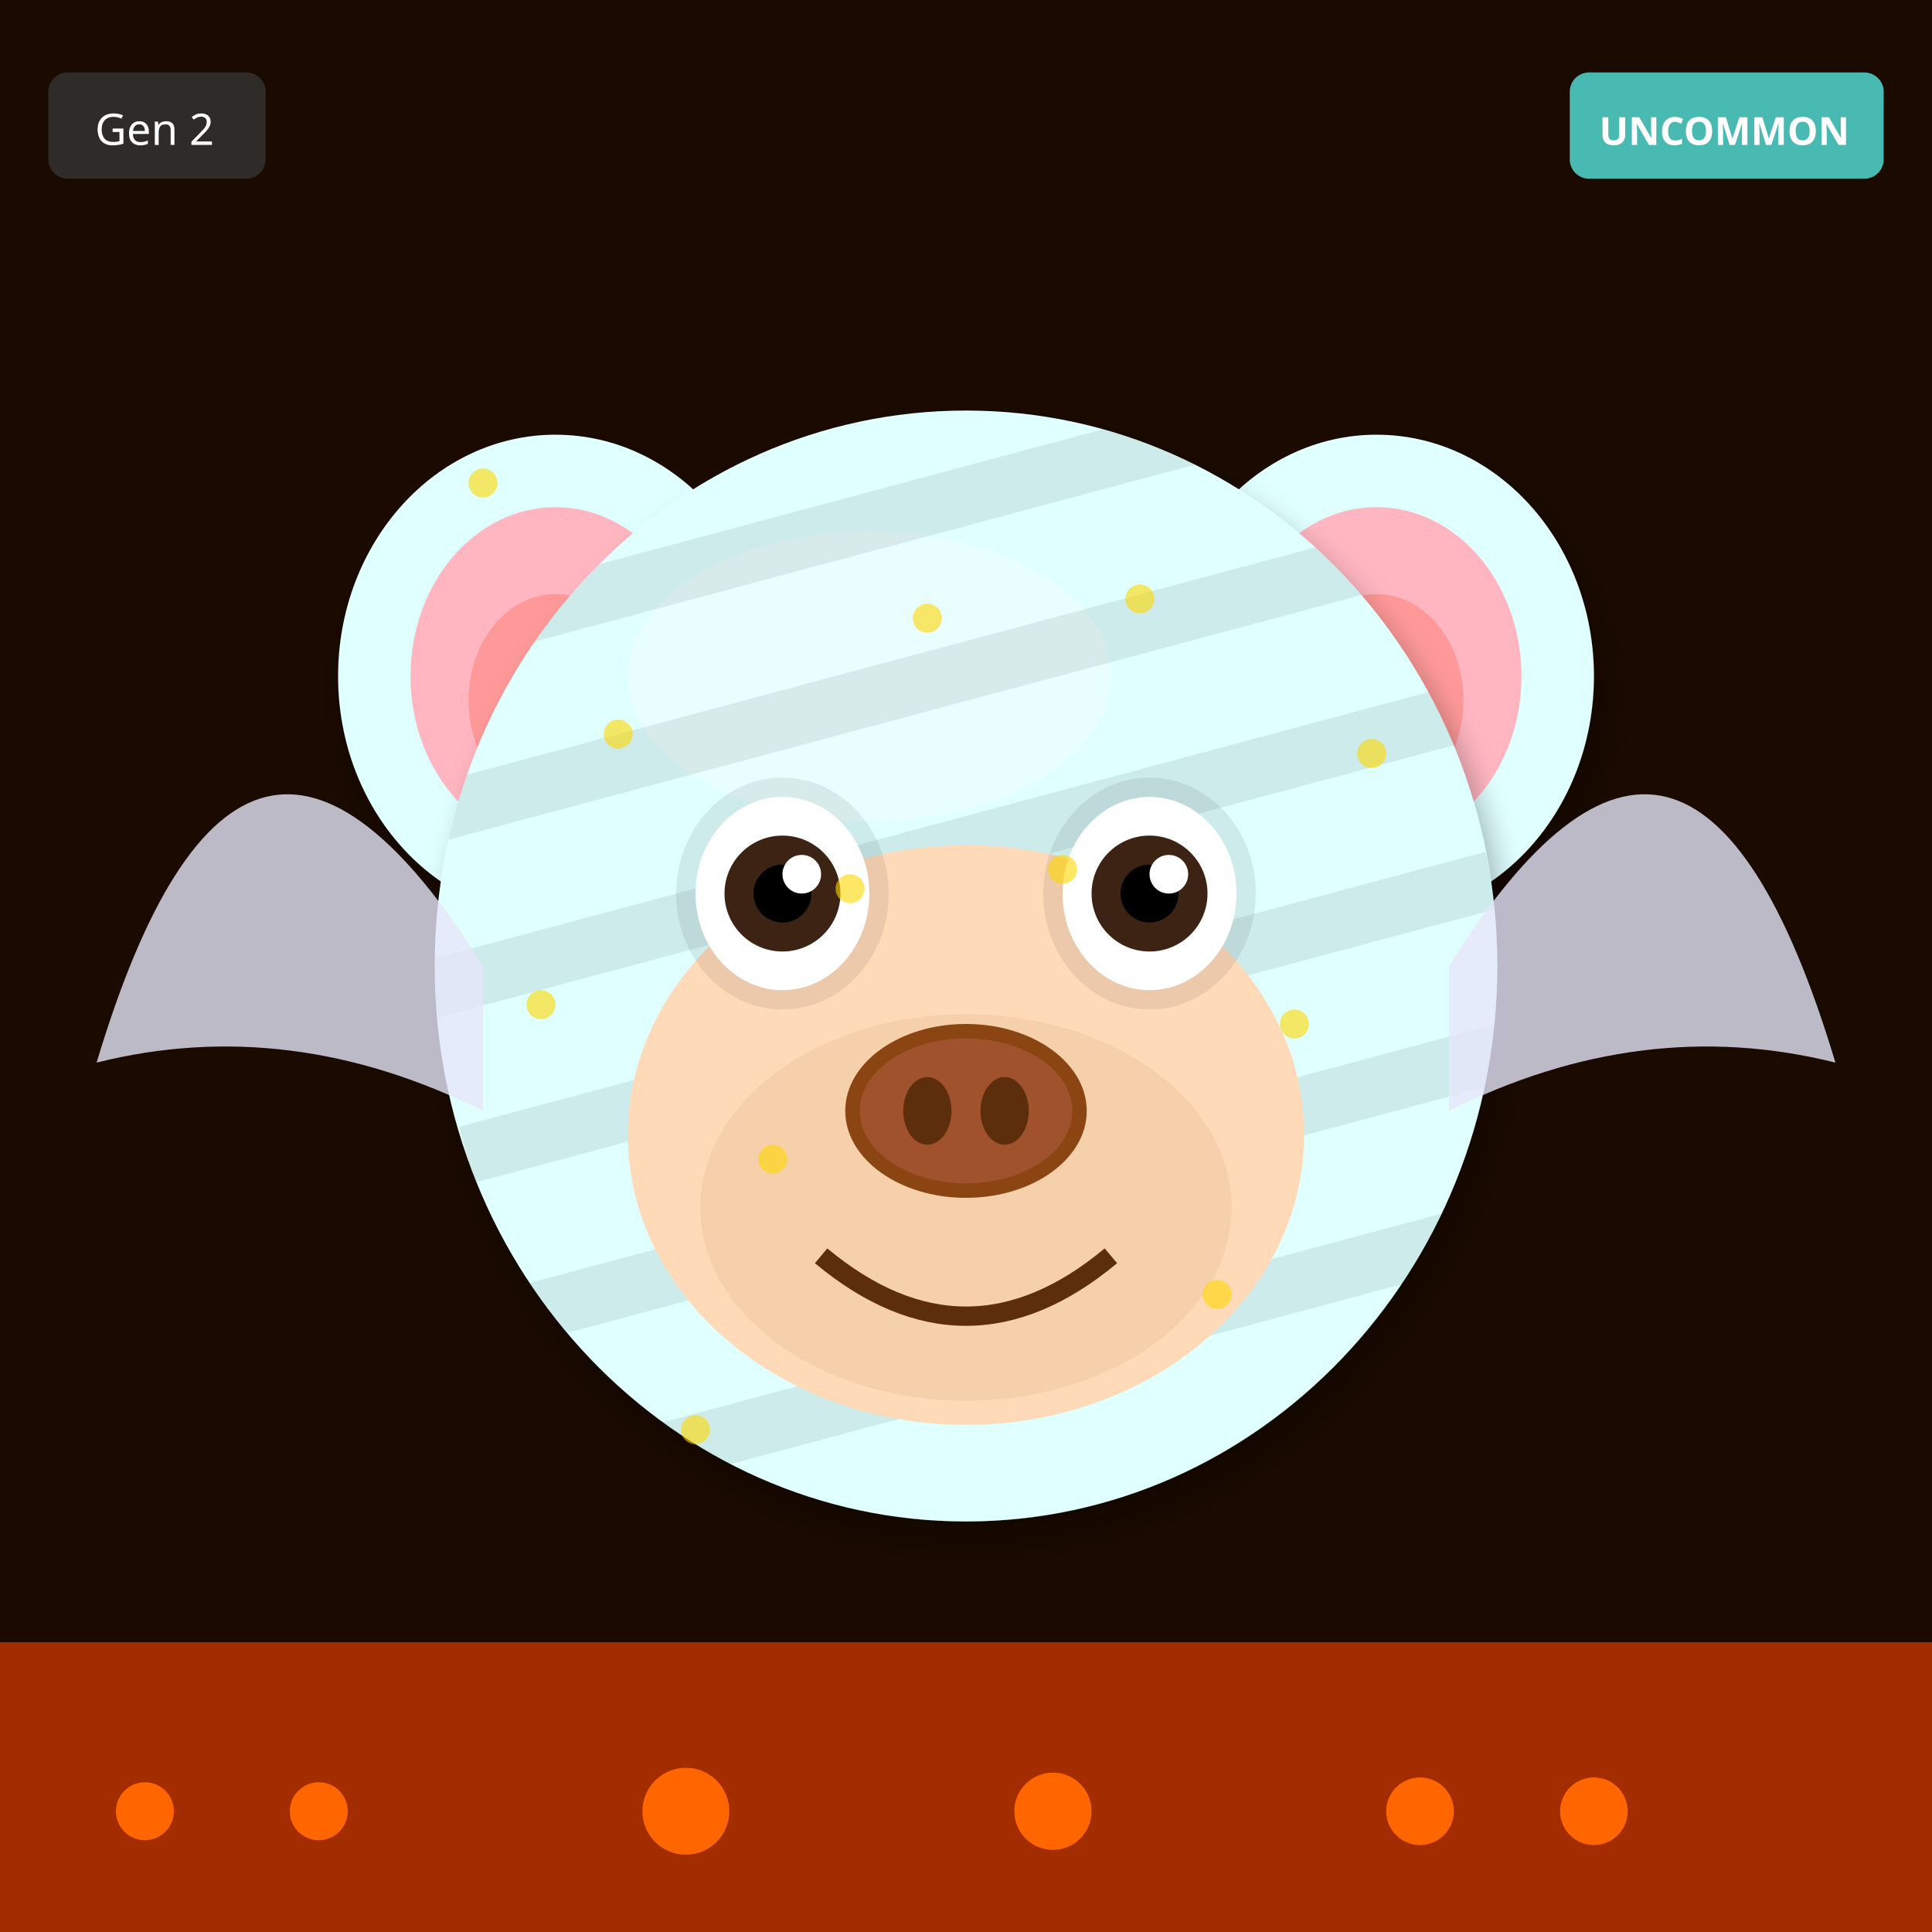
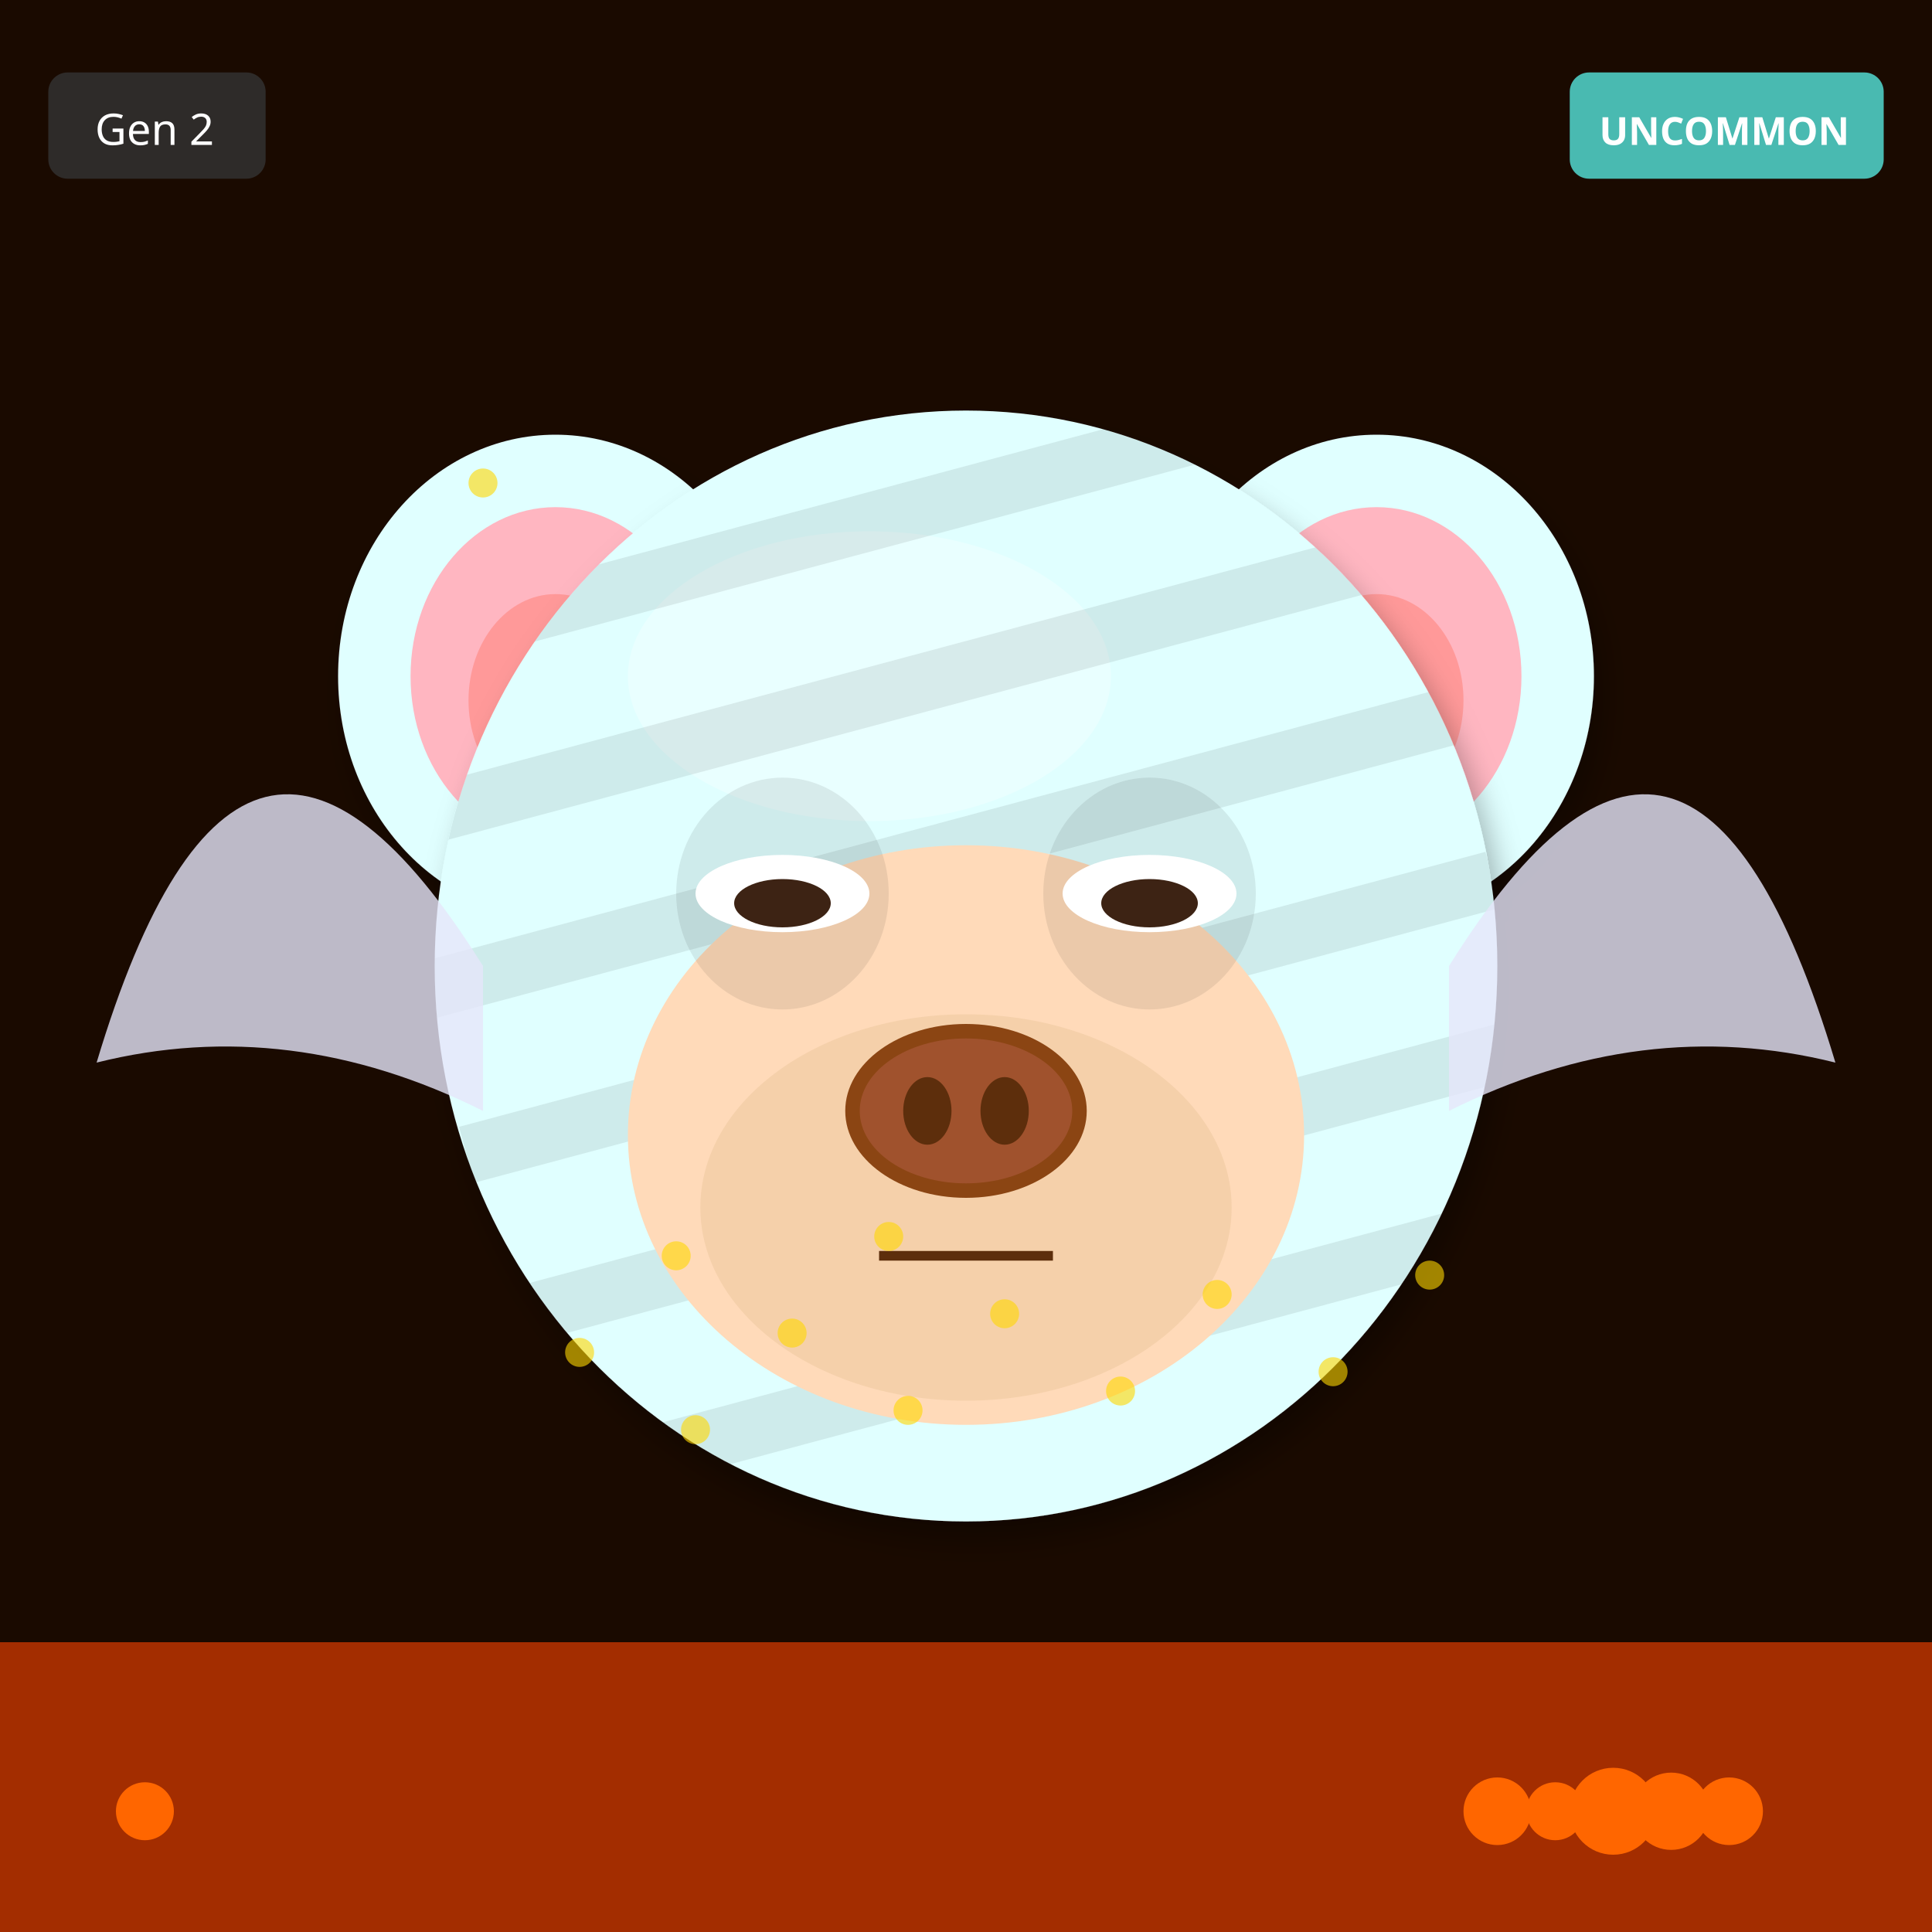
<svg xmlns="http://www.w3.org/2000/svg" width="400" height="400" viewBox="0 0 400 400">
  <defs>
    <filter id="shadow" x="-20%" y="-20%" width="140%" height="140%">
      <feDropShadow dx="2" dy="4" stdDeviation="3" flood-opacity="0.3" />
    </filter>
    <filter id="glow" x="-50%" y="-50%" width="200%" height="200%">
      <feGaussianBlur stdDeviation="8" result="blur" />
      <feMerge>
        <feMergeNode in="blur" />
        <feMergeNode in="SourceGraphic" />
      </feMerge>
    </filter>
    <linearGradient id="rainbow-body" x1="0%" y1="0%" x2="100%" y2="100%">
      <stop offset="0%" stop-color="#FF6B6B" />
      <stop offset="25%" stop-color="#FFE66D" />
      <stop offset="50%" stop-color="#4ECDC4" />
      <stop offset="75%" stop-color="#45B7D1" />
      <stop offset="100%" stop-color="#DDA0DD" />
    </linearGradient>
    <radialGradient id="galaxy-body" cx="30%" cy="30%">
      <stop offset="0%" stop-color="#E6E6FA" />
      <stop offset="50%" stop-color="#9370DB" />
      <stop offset="100%" stop-color="#1A0033" />
    </radialGradient>
    <linearGradient id="holo-body" x1="0%" y1="0%" x2="100%" y2="100%">
      <stop offset="0%" stop-color="#FF00FF" />
      <stop offset="50%" stop-color="#00FFFF" />
      <stop offset="100%" stop-color="#FFFF00" />
    </linearGradient>
    <linearGradient id="sky-gradient" x1="0%" y1="0%" x2="0%" y2="100%">
      <stop offset="0%" stop-color="#87CEEB" />
      <stop offset="100%" stop-color="#E0F4FF" />
    </linearGradient>
    <linearGradient id="grass-gradient" x1="0%" y1="0%" x2="0%" y2="100%">
      <stop offset="0%" stop-color="#90EE90" />
      <stop offset="100%" stop-color="#228B22" />
    </linearGradient>
    <linearGradient id="sunset-gradient" x1="0%" y1="0%" x2="0%" y2="100%">
      <stop offset="0%" stop-color="#FF6B6B" />
      <stop offset="50%" stop-color="#FFE66D" />
      <stop offset="100%" stop-color="#4ECDC4" />
    </linearGradient>
    <linearGradient id="aurora-gradient" x1="0%" y1="0%" x2="100%" y2="100%">
      <stop offset="0%" stop-color="#0D1B2A" />
      <stop offset="30%" stop-color="#00FF7F" />
      <stop offset="70%" stop-color="#FF00FF" />
      <stop offset="100%" stop-color="#0D1B2A" />
    </linearGradient>
    <radialGradient id="multiverse-gradient" cx="50%" cy="50%">
      <stop offset="0%" stop-color="#FFD700" />
      <stop offset="40%" stop-color="#FF00FF" />
      <stop offset="70%" stop-color="#00FFFF" />
      <stop offset="100%" stop-color="#000" />
    </radialGradient>
    <linearGradient id="rift-gradient" x1="0%" y1="0%" x2="100%" y2="100%">
      <stop offset="0%" stop-color="#000" />
      <stop offset="30%" stop-color="#9400D3" />
      <stop offset="50%" stop-color="#00FFFF" />
      <stop offset="70%" stop-color="#9400D3" />
      <stop offset="100%" stop-color="#000" />
    </linearGradient>
    <linearGradient id="heaven-gradient" x1="0%" y1="0%" x2="0%" y2="100%">
      <stop offset="0%" stop-color="#FFF" />
      <stop offset="50%" stop-color="#FFD700" stop-opacity="0.3" />
      <stop offset="100%" stop-color="#F0F8FF" />
    </linearGradient>
    <clipPath id="head-clip">
      <ellipse cx="200" cy="200" rx="110" ry="115" />
    </clipPath>
  </defs>
  <rect width="400" height="400" fill="#1A0A00" />
  <rect x="0" y="340" width="400" height="60" fill="#FF4500" opacity="0.6" />
  <circle cx="30" cy="375" r="6" fill="#FF6600" />
-   <circle cx="294" cy="375" r="7" fill="#FF6600" />
-   <circle cx="218" cy="375" r="8" fill="#FF6600" />
-   <circle cx="142" cy="375" r="9" fill="#FF6600" />
-   <circle cx="66" cy="375" r="6" fill="#FF6600" />
-   <circle cx="330" cy="375" r="7" fill="#FF6600" />
+   <circle cx="358" cy="375" r="7" fill="#FF6600" />
+   <circle cx="346" cy="375" r="8" fill="#FF6600" />
+   <circle cx="334" cy="375" r="9" fill="#FF6600" />
+   <circle cx="322" cy="375" r="6" fill="#FF6600" />
+   <circle cx="310" cy="375" r="7" fill="#FF6600" />
  <ellipse cx="115" cy="140" rx="45" ry="50" fill="#E0FFFF" filter="url(#shadow)" />
  <ellipse cx="115" cy="140" rx="30" ry="35" fill="#FFB6C1" />
  <ellipse cx="115" cy="145" rx="18" ry="22" fill="#FF9999" />
  <ellipse cx="285" cy="140" rx="45" ry="50" fill="#E0FFFF" filter="url(#shadow)" />
  <ellipse cx="285" cy="140" rx="30" ry="35" fill="#FFB6C1" />
  <ellipse cx="285" cy="145" rx="18" ry="22" fill="#FF9999" />
  <ellipse cx="200" cy="200" rx="110" ry="115" fill="#E0FFFF" filter="url(#shadow)" />
  <ellipse cx="180" cy="140" rx="50" ry="30" fill="#FFFFFF" opacity="0.3" />
  <g clip-path="url(#head-clip)">
    <rect x="90" y="100" width="220" height="12" fill="#000" opacity="0.08" transform="rotate(-15 200 200)" />
    <rect x="90" y="135" width="220" height="12" fill="#000" opacity="0.08" transform="rotate(-15 200 200)" />
    <rect x="90" y="170" width="220" height="12" fill="#000" opacity="0.08" transform="rotate(-15 200 200)" />
    <rect x="90" y="205" width="220" height="12" fill="#000" opacity="0.08" transform="rotate(-15 200 200)" />
    <rect x="90" y="240" width="220" height="12" fill="#000" opacity="0.08" transform="rotate(-15 200 200)" />
    <rect x="90" y="275" width="220" height="12" fill="#000" opacity="0.08" transform="rotate(-15 200 200)" />
  </g>
  <ellipse cx="200" cy="235" rx="70" ry="60" fill="#FFDAB9" />
  <ellipse cx="200" cy="250" rx="55" ry="40" fill="#DEB887" opacity="0.3" />
  <ellipse cx="162" cy="185" rx="22" ry="24" fill="#000" opacity="0.08" />
  <ellipse cx="238" cy="185" rx="22" ry="24" fill="#000" opacity="0.08" />
-   <ellipse cx="162" cy="185" rx="18" ry="20" fill="white" />
-   <circle cx="162" cy="185" r="12" fill="#3D2314" />
-   <circle cx="162" cy="185" r="6" fill="#000" />
-   <circle cx="166" cy="181" r="4" fill="white" />
-   <ellipse cx="238" cy="185" rx="18" ry="20" fill="white" />
-   <circle cx="238" cy="185" r="12" fill="#3D2314" />
-   <circle cx="238" cy="185" r="6" fill="#000" />
-   <circle cx="242" cy="181" r="4" fill="white" />
+   <ellipse cx="162" cy="185" rx="18" ry="8" fill="white" />
+   <ellipse cx="162" cy="187" rx="10" ry="5" fill="#3D2314" />
+   <ellipse cx="238" cy="185" rx="18" ry="8" fill="white" />
+   <ellipse cx="238" cy="187" rx="10" ry="5" fill="#3D2314" />
  <g>
    <ellipse cx="200" cy="230" rx="25" ry="18" fill="#8B4513" />
    <ellipse cx="200" cy="230" rx="22" ry="15" fill="#A0522D" />
    <ellipse cx="192" cy="230" rx="5" ry="7" fill="#5D2E0C" />
    <ellipse cx="208" cy="230" rx="5" ry="7" fill="#5D2E0C" />
  </g>
-   <path d="M170 260 Q200 285 230 260" stroke="#5D2E0C" stroke-width="4" fill="none" />
+   <line x1="182" y1="260" x2="218" y2="260" stroke="#5D2E0C" stroke-width="2" />
  <path d="M100 200 Q50 120 20 220 Q60 210 100 230" fill="#E6E6FA" opacity="0.8" />
  <path d="M300 200 Q350 120 380 220 Q340 210 300 230" fill="#E6E6FA" opacity="0.8" />
  <circle cx="100" cy="100" r="3" fill="#FFD700" opacity="0.6" />
-   <circle cx="192" cy="128" r="3" fill="#FFD700" opacity="0.6" />
-   <circle cx="284" cy="156" r="3" fill="#FFD700" opacity="0.6" />
-   <circle cx="176" cy="184" r="3" fill="#FFD700" opacity="0.6" />
-   <circle cx="268" cy="212" r="3" fill="#FFD700" opacity="0.6" />
-   <circle cx="160" cy="240" r="3" fill="#FFD700" opacity="0.6" />
+   <circle cx="144" cy="296" r="3" fill="#FFD700" opacity="0.6" />
+   <circle cx="188" cy="292" r="3" fill="#FFD700" opacity="0.6" />
+   <circle cx="232" cy="288" r="3" fill="#FFD700" opacity="0.6" />
+   <circle cx="276" cy="284" r="3" fill="#FFD700" opacity="0.6" />
+   <circle cx="120" cy="280" r="3" fill="#FFD700" opacity="0.6" />
+   <circle cx="164" cy="276" r="3" fill="#FFD700" opacity="0.6" />
+   <circle cx="208" cy="272" r="3" fill="#FFD700" opacity="0.6" />
  <circle cx="252" cy="268" r="3" fill="#FFD700" opacity="0.6" />
-   <circle cx="144" cy="296" r="3" fill="#FFD700" opacity="0.6" />
-   <circle cx="236" cy="124" r="3" fill="#FFD700" opacity="0.6" />
-   <circle cx="128" cy="152" r="3" fill="#FFD700" opacity="0.6" />
-   <circle cx="220" cy="180" r="3" fill="#FFD700" opacity="0.6" />
-   <circle cx="112" cy="208" r="3" fill="#FFD700" opacity="0.6" />
+   <circle cx="296" cy="264" r="3" fill="#FFD700" opacity="0.6" />
+   <circle cx="140" cy="260" r="3" fill="#FFD700" opacity="0.6" />
+   <circle cx="184" cy="256" r="3" fill="#FFD700" opacity="0.6" />
  <g transform="translate(325, 15)">
    <rect width="65" height="22" rx="4" fill="#4ECDC4" opacity="0.9" />
    <text x="32" y="15" font-size="8" fill="#FFF" text-anchor="middle" font-family="sans-serif" font-weight="bold">UNCOMMON</text>
  </g>
  <g transform="translate(10, 15)">
    <rect width="45" height="22" rx="4" fill="#333" opacity="0.8" />
    <text x="22" y="15" font-size="9" fill="#FFF" text-anchor="middle" font-family="sans-serif">Gen 2</text>
  </g>
</svg>
